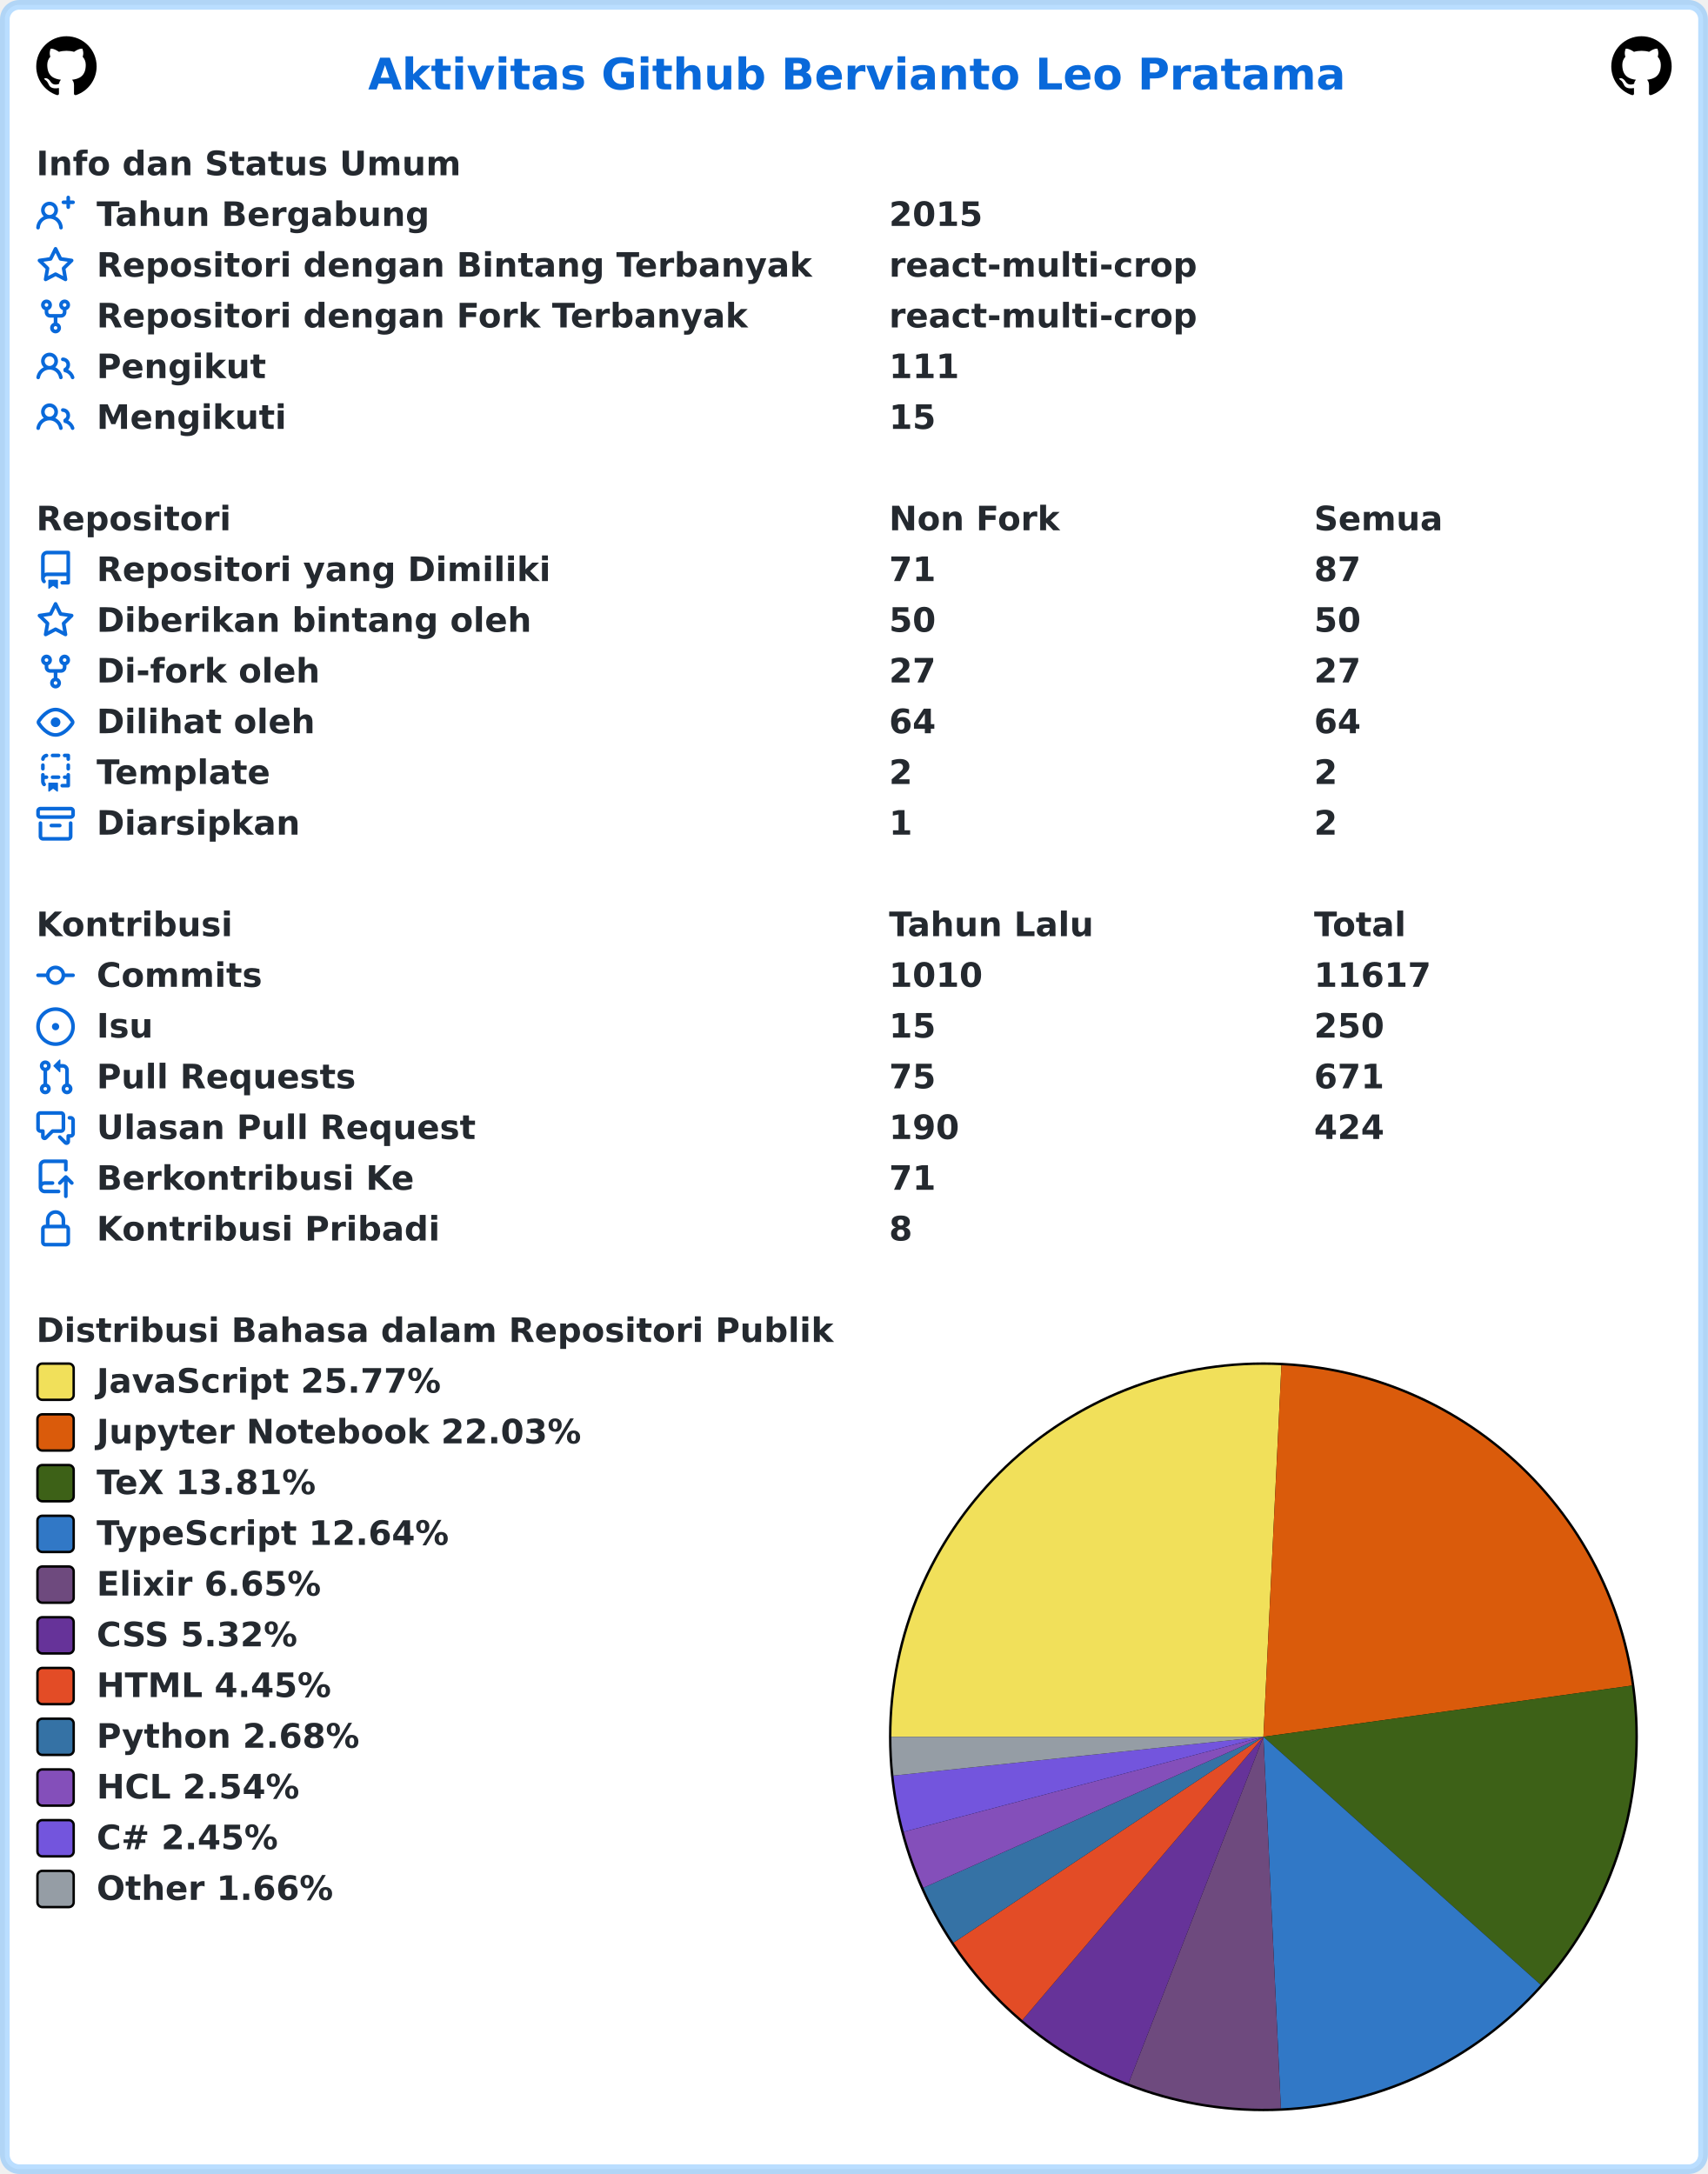
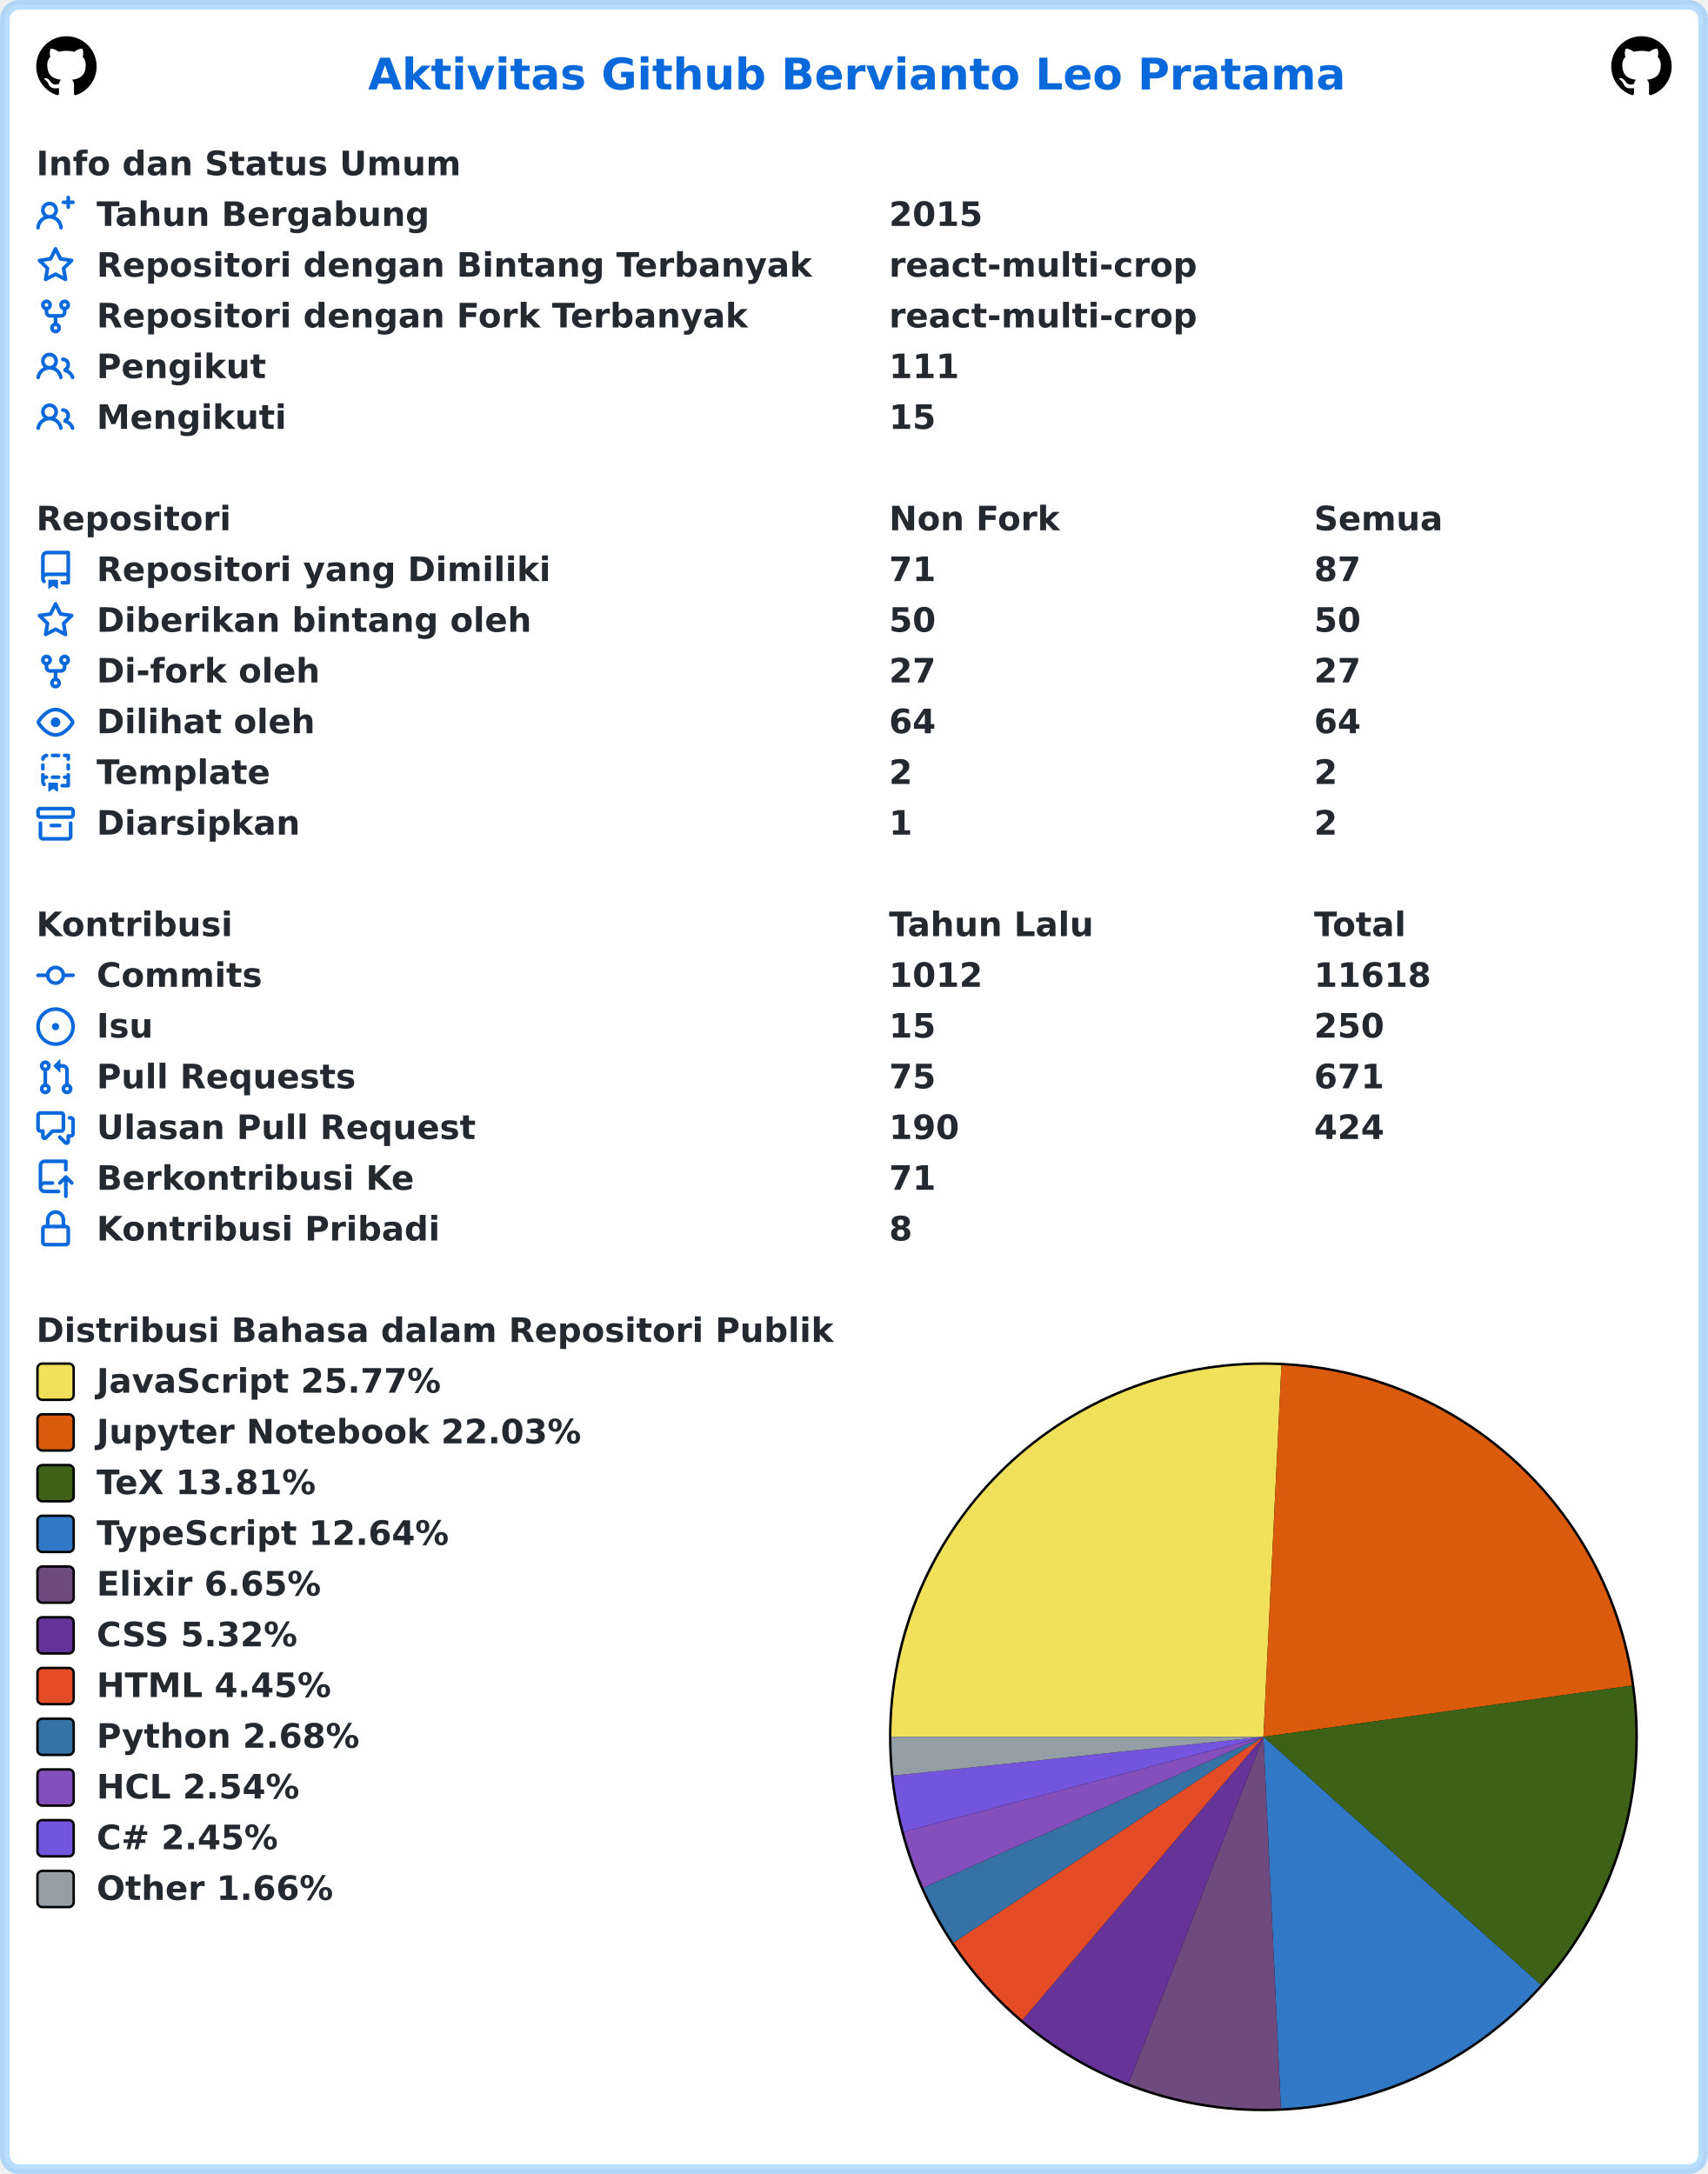
<svg xmlns="http://www.w3.org/2000/svg" width="707" height="900" viewBox="0 0 707 900" lang="id" xml:lang="id">
  <rect x="2" y="2" stroke-width="4" rx="6" width="703" height="896" stroke="rgba(84,174,255,0.4)" fill="#ffffff" />
  <g font-weight="600" font-size="110pt" font-family="Verdana,Geneva,DejaVu Sans,sans-serif" text-rendering="geometricPrecision">
    <text x="1239" y="301" lengthAdjust="spacingAndGlyphs" textLength="3261" transform="scale(0.123)" fill="#0969da">Aktivitas Github Bervianto Leo Pratama</text>
    <svg x="15" y="15" width="25" height="25" viewBox="0 0 16 16">
      <path fill="#000000" fill-rule="evenodd" d="M8 0C3.58 0 0 3.58 0 8c0 3.54 2.29 6.53 5.47 7.59.4.07.55-.17.55-.38 0-.19-.01-.82-.01-1.49-2.01.37-2.53-.49-2.69-.94-.09-.23-.48-.94-.82-1.13-.28-.15-.68-.52-.01-.53.63-.01 1.08.58 1.23.82.72 1.21 1.87.87 2.33.66.07-.52.28-.87.51-1.07-1.78-.2-3.64-.89-3.64-3.95 0-.87.31-1.59.82-2.15-.08-.2-.36-1.02.08-2.12 0 0 .67-.21 2.2.82.64-.18 1.32-.27 2-.27.68 0 1.36.09 2 .27 1.53-1.04 2.2-.82 2.2-.82.44 1.1.16 1.92.08 2.12.51.56.82 1.27.82 2.15 0 3.07-1.87 3.75-3.65 3.95.29.25.54.73.54 1.48 0 1.07-.01 1.93-.01 2.2 0 .21.15.46.55.38A8.013 8.013 0 0016 8c0-4.42-3.58-8-8-8z" />
    </svg>
    <svg x="667" y="15" width="25" height="25" viewBox="0 0 16 16">
      <path fill="#000000" fill-rule="evenodd" d="M8 0C3.58 0 0 3.58 0 8c0 3.54 2.29 6.53 5.47 7.59.4.07.55-.17.55-.38 0-.19-.01-.82-.01-1.49-2.01.37-2.53-.49-2.69-.94-.09-.23-.48-.94-.82-1.13-.28-.15-.68-.52-.01-.53.63-.01 1.08.58 1.23.82.72 1.21 1.87.87 2.33.66.07-.52.28-.87.51-1.07-1.78-.2-3.64-.89-3.64-3.95 0-.87.31-1.59.82-2.15-.08-.2-.36-1.02.08-2.12 0 0 .67-.21 2.2.82.64-.18 1.32-.27 2-.27.68 0 1.36.09 2 .27 1.53-1.04 2.2-.82 2.2-.82.44 1.1.16 1.92.08 2.12.51.56.82 1.27.82 2.15 0 3.07-1.87 3.75-3.65 3.95.29.25.54.73.54 1.48 0 1.07-.01 1.93-.01 2.2 0 .21.15.46.55.38A8.013 8.013 0 0016 8c0-4.42-3.58-8-8-8z" />
    </svg>
    <g transform="translate(0, 60)" fill="#24292f">
      <g transform="translate(15, 0)">
        <g transform="scale(0.095)">
          <text x="0" y="132" textLength="1852" lengthAdjust="spacingAndGlyphs">Info dan Status Umum</text>
        </g>
      </g>
      <g transform="translate(15, 21)">
        <path fill="#0969da" fill-rule="evenodd" d="M13.25 0a.75.75 0 01.75.75V2h1.25a.75.75 0 010 1.5H14v1.25a.75.75 0 01-1.5 0V3.5h-1.25a.75.75 0 010-1.5h1.25V.75a.75.75 0 01.75-.75zM5.5 4a2 2 0 100 4 2 2 0 000-4zm2.4 4.548a3.5 3.5 0 10-4.799 0 5.527 5.527 0 00-3.1 4.66.75.75 0 101.498.085A4.01 4.01 0 015.5 9.5a4.01 4.01 0 014.001 3.793.75.75 0 101.498-.086 5.527 5.527 0 00-3.1-4.659z" />
        <g transform="scale(0.095)">
          <text lengthAdjust="spacingAndGlyphs" textLength="1478" x="263" y="132">Tahun Bergabung</text>
          <text lengthAdjust="spacingAndGlyphs" textLength="420" x="3716" y="132">2015</text>
        </g>
      </g>
      <g transform="translate(15, 42)">
        <path fill="#0969da" fill-rule="evenodd" d="M8 .25a.75.75 0 01.673.418l1.882 3.815 4.21.612a.75.75 0 01.416 1.279l-3.046 2.97.719 4.192a.75.75 0 01-1.088.791L8 12.347l-3.766 1.98a.75.75 0 01-1.088-.79l.72-4.194L.818 6.374a.75.75 0 01.416-1.28l4.21-.611L7.327.668A.75.75 0 018 .25zm0 2.445L6.615 5.5a.75.75 0 01-.564.41l-3.097.45 2.24 2.184a.75.75 0 01.216.664l-.528 3.084 2.769-1.456a.75.75 0 01.698 0l2.77 1.456-.53-3.084a.75.75 0 01.216-.664l2.24-2.183-3.096-.45a.75.75 0 01-.564-.41L8 2.694v.001z" />
        <g transform="scale(0.095)">
          <text lengthAdjust="spacingAndGlyphs" textLength="3126" x="263" y="132">Repositori dengan Bintang Terbanyak</text>
          <text lengthAdjust="spacingAndGlyphs" textLength="1330" x="3716" y="132">react-multi-crop</text>
        </g>
      </g>
      <g transform="translate(15, 63)">
        <path fill="#0969da" fill-rule="evenodd" d="M5 3.25a.75.75 0 11-1.5 0 .75.75 0 011.5 0zm0 2.122a2.25 2.25 0 10-1.5 0v.878A2.25 2.25 0 005.75 8.5h1.5v2.128a2.251 2.251 0 101.5 0V8.5h1.5a2.25 2.25 0 002.25-2.25v-.878a2.25 2.25 0 10-1.5 0v.878a.75.75 0 01-.75.75h-4.5A.75.75 0 015 6.25v-.878zm3.75 7.378a.75.75 0 11-1.5 0 .75.75 0 011.5 0zm3-8.75a.75.75 0 100-1.5.75.75 0 000 1.5z" />
        <g transform="scale(0.095)">
          <text lengthAdjust="spacingAndGlyphs" textLength="2846" x="263" y="132">Repositori dengan Fork Terbanyak</text>
          <text lengthAdjust="spacingAndGlyphs" textLength="1330" x="3716" y="132">react-multi-crop</text>
        </g>
      </g>
      <g transform="translate(15, 84)">
        <path fill="#0969da" fill-rule="evenodd" d="M5.5 3.5a2 2 0 100 4 2 2 0 000-4zM2 5.5a3.5 3.5 0 115.898 2.549 5.507 5.507 0 013.034 4.084.75.75 0 11-1.482.235 4.001 4.001 0 00-7.9 0 .75.75 0 01-1.482-.236A5.507 5.507 0 013.102 8.05 3.49 3.49 0 012 5.5zM11 4a.75.75 0 100 1.5 1.5 1.5 0 01.666 2.844.75.75 0 00-.416.672v.352a.75.75 0 00.574.73c1.2.289 2.162 1.2 2.522 2.372a.75.75 0 101.434-.44 5.01 5.01 0 00-2.56-3.012A3 3 0 0011 4z" />
        <g transform="scale(0.095)">
          <text lengthAdjust="spacingAndGlyphs" textLength="723" x="263" y="132">Pengikut</text>
          <text lengthAdjust="spacingAndGlyphs" textLength="315" x="3716" y="132">111</text>
        </g>
      </g>
      <g transform="translate(15, 105)">
        <path fill="#0969da" fill-rule="evenodd" d="M5.5 3.5a2 2 0 100 4 2 2 0 000-4zM2 5.5a3.5 3.5 0 115.898 2.549 5.507 5.507 0 013.034 4.084.75.75 0 11-1.482.235 4.001 4.001 0 00-7.9 0 .75.75 0 01-1.482-.236A5.507 5.507 0 013.102 8.05 3.49 3.49 0 012 5.5zM11 4a.75.75 0 100 1.5 1.5 1.5 0 01.666 2.844.75.75 0 00-.416.672v.352a.75.75 0 00.574.73c1.2.289 2.162 1.2 2.522 2.372a.75.75 0 101.434-.44 5.01 5.01 0 00-2.56-3.012A3 3 0 0011 4z" />
        <g transform="scale(0.095)">
          <text lengthAdjust="spacingAndGlyphs" textLength="813" x="263" y="132">Mengikuti</text>
          <text lengthAdjust="spacingAndGlyphs" textLength="210" x="3716" y="132">15</text>
        </g>
      </g>
    </g>
    <g transform="translate(0, 207)" fill="#24292f">
      <g transform="translate(15, 0)">
        <g transform="scale(0.095)">
          <text x="0" y="132" textLength="832" lengthAdjust="spacingAndGlyphs">Repositori</text>
          <text x="3716" y="132" textLength="740" lengthAdjust="spacingAndGlyphs">Non Fork</text>
          <text x="5568" y="132" textLength="573" lengthAdjust="spacingAndGlyphs">Semua</text>
        </g>
      </g>
      <g transform="translate(15, 21)">
        <path fill="#0969da" fill-rule="evenodd" d="M2 2.5A2.5 2.5 0 014.5 0h8.75a.75.75 0 01.75.75v12.5a.75.75 0 01-.75.75h-2.5a.75.75 0 110-1.5h1.75v-2h-8a1 1 0 00-.714 1.7.75.75 0 01-1.072 1.05A2.495 2.495 0 012 11.5v-9zm10.5-1V9h-8c-.356 0-.694.074-1 .208V2.5a1 1 0 011-1h8zM5 12.25v3.25a.25.25 0 00.4.2l1.45-1.087a.25.25 0 01.3 0L8.6 15.7a.25.25 0 00.4-.2v-3.25a.25.25 0 00-.25-.25h-3.5a.25.25 0 00-.25.25z" />
        <g transform="scale(0.095)">
          <text lengthAdjust="spacingAndGlyphs" textLength="1962" x="263" y="132">Repositori yang Dimiliki</text>
          <text lengthAdjust="spacingAndGlyphs" textLength="210" x="3716" y="132">71</text>
          <text lengthAdjust="spacingAndGlyphs" textLength="210" x="5568" y="132">87</text>
        </g>
      </g>
      <g transform="translate(15, 42)">
        <path fill="#0969da" fill-rule="evenodd" d="M8 .25a.75.75 0 01.673.418l1.882 3.815 4.21.612a.75.75 0 01.416 1.279l-3.046 2.97.719 4.192a.75.75 0 01-1.088.791L8 12.347l-3.766 1.98a.75.75 0 01-1.088-.79l.72-4.194L.818 6.374a.75.75 0 01.416-1.28l4.21-.611L7.327.668A.75.75 0 018 .25zm0 2.445L6.615 5.5a.75.75 0 01-.564.41l-3.097.45 2.24 2.184a.75.75 0 01.216.664l-.528 3.084 2.769-1.456a.75.75 0 01.698 0l2.77 1.456-.53-3.084a.75.75 0 01.216-.664l2.24-2.183-3.096-.45a.75.75 0 01-.564-.41L8 2.694v.001z" />
        <g transform="scale(0.095)">
          <text lengthAdjust="spacingAndGlyphs" textLength="1887" x="263" y="132">Diberikan bintang oleh</text>
          <text lengthAdjust="spacingAndGlyphs" textLength="210" x="3716" y="132">50</text>
          <text lengthAdjust="spacingAndGlyphs" textLength="210" x="5568" y="132">50</text>
        </g>
      </g>
      <g transform="translate(15, 63)">
        <path fill="#0969da" fill-rule="evenodd" d="M5 3.25a.75.75 0 11-1.5 0 .75.75 0 011.5 0zm0 2.122a2.25 2.25 0 10-1.5 0v.878A2.25 2.25 0 005.75 8.5h1.5v2.128a2.251 2.251 0 101.5 0V8.5h1.5a2.25 2.25 0 002.25-2.25v-.878a2.25 2.25 0 10-1.5 0v.878a.75.75 0 01-.75.75h-4.5A.75.75 0 015 6.25v-.878zm3.75 7.378a.75.75 0 11-1.5 0 .75.75 0 011.5 0zm3-8.75a.75.75 0 100-1.5.75.75 0 000 1.5z" />
        <g transform="scale(0.095)">
          <text lengthAdjust="spacingAndGlyphs" textLength="963" x="263" y="132">Di-fork oleh</text>
          <text lengthAdjust="spacingAndGlyphs" textLength="210" x="3716" y="132">27</text>
          <text lengthAdjust="spacingAndGlyphs" textLength="210" x="5568" y="132">27</text>
        </g>
      </g>
      <g transform="translate(15, 84)">
        <path fill="#0969da" fill-rule="evenodd" d="M1.679 7.932c.412-.621 1.242-1.75 2.366-2.717C5.175 4.242 6.527 3.5 8 3.5c1.473 0 2.824.742 3.955 1.715 1.124.967 1.954 2.096 2.366 2.717a.119.119 0 010 .136c-.412.621-1.242 1.75-2.366 2.717C10.825 11.758 9.473 12.5 8 12.5c-1.473 0-2.824-.742-3.955-1.715C2.92 9.818 2.09 8.69 1.679 8.068a.119.119 0 010-.136zM8 2c-1.981 0-3.67.992-4.933 2.078C1.797 5.169.88 6.423.43 7.1a1.619 1.619 0 000 1.798c.45.678 1.367 1.932 2.637 3.024C4.329 13.008 6.019 14 8 14c1.981 0 3.67-.992 4.933-2.078 1.27-1.091 2.187-2.345 2.637-3.023a1.619 1.619 0 000-1.798c-.45-.678-1.367-1.932-2.637-3.023C11.671 2.992 9.981 2 8 2zm0 8a2 2 0 100-4 2 2 0 000 4z" />
        <g transform="scale(0.095)">
          <text lengthAdjust="spacingAndGlyphs" textLength="944" x="263" y="132">Dilihat oleh</text>
          <text lengthAdjust="spacingAndGlyphs" textLength="210" x="3716" y="132">64</text>
          <text lengthAdjust="spacingAndGlyphs" textLength="210" x="5568" y="132">64</text>
        </g>
      </g>
      <g transform="translate(15, 105)">
        <path fill="#0969da" fill-rule="evenodd" d="M6 .75A.75.75 0 016.75 0h2.5a.75.75 0 010 1.5h-2.5A.75.75 0 016 .75zm5 0a.75.75 0 01.75-.75h1.5a.75.75 0 01.75.75v1.5a.75.75 0 01-1.5 0V1.5h-.75A.75.75 0 0111 .75zM4.992.662a.75.75 0 01-.636.848c-.436.063-.783.41-.846.846a.75.75 0 01-1.485-.212A2.501 2.501 0 014.144.025a.75.75 0 01.848.637zM2.75 4a.75.75 0 01.75.75v1.5a.75.75 0 01-1.5 0v-1.5A.75.75 0 012.75 4zm10.5 0a.75.75 0 01.75.75v1.5a.75.75 0 01-1.5 0v-1.5a.75.75 0 01.75-.75zM2.75 8a.75.75 0 01.75.75v.268A1.72 1.72 0 013.75 9h.5a.75.75 0 010 1.5h-.5a.25.25 0 00-.25.25v.75c0 .28.114.532.3.714a.75.75 0 01-1.05 1.072A2.495 2.495 0 012 11.5V8.75A.75.75 0 012.75 8zm10.5 0a.75.75 0 01.75.75v4.5a.75.75 0 01-.75.75h-2.5a.75.75 0 010-1.5h1.75v-2h-.75a.75.75 0 010-1.5h.75v-.25a.75.75 0 01.75-.75zM6 9.75A.75.75 0 016.75 9h2.5a.75.75 0 010 1.5h-2.5A.75.75 0 016 9.75zm-1 2.5v3.25a.25.25 0 00.4.2l1.45-1.087a.25.25 0 01.3 0L8.6 15.7a.25.25 0 00.4-.2v-3.25a.25.25 0 00-.25-.25h-3.5a.25.25 0 00-.25.25z" />
        <g transform="scale(0.095)">
          <text lengthAdjust="spacingAndGlyphs" textLength="783" x="263" y="132">Template</text>
          <text lengthAdjust="spacingAndGlyphs" textLength="105" x="3716" y="132">2</text>
          <text lengthAdjust="spacingAndGlyphs" textLength="105" x="5568" y="132">2</text>
        </g>
      </g>
      <g transform="translate(15, 126)">
        <path fill="#0969da" fill-rule="evenodd" d="M1.75 2.5a.25.25 0 00-.25.25v1.5c0 .138.112.25.25.25h12.5a.25.25 0 00.25-.25v-1.5a.25.25 0 00-.25-.25H1.75zM0 2.75C0 1.784.784 1 1.75 1h12.5c.966 0 1.75.784 1.75 1.75v1.5A1.75 1.75 0 0114.25 6H1.75A1.75 1.75 0 010 4.25v-1.5zM1.75 7a.75.75 0 01.75.75v5.5c0 .138.112.25.25.25h10.5a.25.25 0 00.25-.25v-5.5a.75.75 0 111.5 0v5.5A1.75 1.75 0 0113.25 15H2.75A1.75 1.75 0 011 13.25v-5.5A.75.75 0 011.75 7zm4.5 1a.75.75 0 000 1.5h3.5a.75.75 0 100-1.5h-3.5z" />
        <g transform="scale(0.095)">
          <text lengthAdjust="spacingAndGlyphs" textLength="880" x="263" y="132">Diarsipkan</text>
          <text lengthAdjust="spacingAndGlyphs" textLength="105" x="3716" y="132">1</text>
          <text lengthAdjust="spacingAndGlyphs" textLength="105" x="5568" y="132">2</text>
        </g>
      </g>
    </g>
    <g transform="translate(0, 375)" fill="#24292f">
      <g transform="translate(15, 0)">
        <g transform="scale(0.095)">
          <text x="0" y="132" textLength="834" lengthAdjust="spacingAndGlyphs">Kontribusi</text>
          <text x="3716" y="132" textLength="914" lengthAdjust="spacingAndGlyphs">Tahun Lalu</text>
          <text x="5568" y="132" textLength="414" lengthAdjust="spacingAndGlyphs">Total</text>
        </g>
      </g>
      <g transform="translate(15, 21)">
        <path fill="#0969da" fill-rule="evenodd" d="M10.5 7.75a2.5 2.5 0 11-5 0 2.5 2.5 0 015 0zm1.43.75a4.002 4.002 0 01-7.86 0H.75a.75.75 0 110-1.5h3.32a4.001 4.001 0 017.86 0h3.32a.75.75 0 110 1.5h-3.32z" />
        <g transform="scale(0.095)">
          <text lengthAdjust="spacingAndGlyphs" textLength="734" x="263" y="132">Commits</text>
-           <text lengthAdjust="spacingAndGlyphs" textLength="420" x="3716" y="132">1010</text>
-           <text lengthAdjust="spacingAndGlyphs" textLength="525" x="5568" y="132">11617</text>
+           <text lengthAdjust="spacingAndGlyphs" textLength="420" x="3716" y="132">1012</text>
+           <text lengthAdjust="spacingAndGlyphs" textLength="525" x="5568" y="132">11618</text>
        </g>
      </g>
      <g transform="translate(15, 42)">
        <path fill="#0969da" d="M8 9.5a1.5 1.5 0 100-3 1.5 1.5 0 000 3z" />
        <path fill="#0969da" fill-rule="evenodd" d="M8 0a8 8 0 100 16A8 8 0 008 0zM1.5 8a6.5 6.5 0 1113 0 6.5 6.5 0 01-13 0z" />
        <g transform="scale(0.095)">
          <text lengthAdjust="spacingAndGlyphs" textLength="238" x="263" y="132">Isu</text>
          <text lengthAdjust="spacingAndGlyphs" textLength="210" x="3716" y="132">15</text>
          <text lengthAdjust="spacingAndGlyphs" textLength="315" x="5568" y="132">250</text>
        </g>
      </g>
      <g transform="translate(15, 63)">
        <path fill="#0969da" fill-rule="evenodd" d="M7.177 3.073L9.573.677A.25.25 0 0110 .854v4.792a.25.25 0 01-.427.177L7.177 3.427a.25.25 0 010-.354zM3.75 2.5a.75.75 0 100 1.5.75.75 0 000-1.5zm-2.25.75a2.25 2.25 0 113 2.122v5.256a2.251 2.251 0 11-1.5 0V5.372A2.25 2.25 0 011.5 3.25zM11 2.5h-1V4h1a1 1 0 011 1v5.628a2.251 2.251 0 101.5 0V5A2.5 2.5 0 0011 2.5zm1 10.25a.75.75 0 111.5 0 .75.75 0 01-1.5 0zM3.75 12a.75.75 0 100 1.5.75.75 0 000-1.5z" />
        <g transform="scale(0.095)">
          <text lengthAdjust="spacingAndGlyphs" textLength="1113" x="263" y="132">Pull Requests</text>
          <text lengthAdjust="spacingAndGlyphs" textLength="210" x="3716" y="132">75</text>
          <text lengthAdjust="spacingAndGlyphs" textLength="315" x="5568" y="132">671</text>
        </g>
      </g>
      <g transform="translate(15, 84)">
        <path fill="#0969da" fill-rule="evenodd" d="M1.5 2.75a.25.25 0 01.25-.25h8.5a.25.25 0 01.25.25v5.5a.25.25 0 01-.25.25h-3.5a.75.75 0 00-.53.22L3.5 11.44V9.25a.75.75 0 00-.75-.75h-1a.25.25 0 01-.25-.25v-5.5zM1.75 1A1.75 1.75 0 000 2.75v5.5C0 9.216.784 10 1.75 10H2v1.543a1.457 1.457 0 002.487 1.03L7.061 10h3.189A1.75 1.75 0 0012 8.25v-5.5A1.75 1.75 0 0010.25 1h-8.5zM14.5 4.75a.25.25 0 00-.25-.25h-.5a.75.75 0 110-1.5h.5c.966 0 1.75.784 1.75 1.75v5.5A1.75 1.75 0 0114.25 12H14v1.543a1.457 1.457 0 01-2.487 1.03L9.22 12.28a.75.75 0 111.06-1.06l2.22 2.22v-2.19a.75.75 0 01.75-.75h1a.25.25 0 00.25-.25v-5.5z" />
        <g transform="scale(0.095)">
          <text lengthAdjust="spacingAndGlyphs" textLength="1640" x="263" y="132">Ulasan Pull Request</text>
          <text lengthAdjust="spacingAndGlyphs" textLength="315" x="3716" y="132">190</text>
          <text lengthAdjust="spacingAndGlyphs" textLength="315" x="5568" y="132">424</text>
        </g>
      </g>
      <g transform="translate(15, 105)">
        <path fill="#0969da" fill-rule="evenodd" d="M1 2.5A2.5 2.5 0 013.5 0h8.75a.75.75 0 01.75.75v3.5a.75.75 0 01-1.5 0V1.5h-8a1 1 0 00-1 1v6.708A2.492 2.492 0 013.5 9h3.25a.75.75 0 010 1.5H3.5a1 1 0 100 2h5.75a.75.75 0 010 1.5H3.5A2.5 2.5 0 011 11.5v-9zm13.23 7.79a.75.75 0 001.06-1.06l-2.505-2.505a.75.75 0 00-1.06 0L9.22 9.229a.75.75 0 001.06 1.061l1.225-1.224v6.184a.75.75 0 001.5 0V9.066l1.224 1.224z" />
        <g transform="scale(0.095)">
          <text lengthAdjust="spacingAndGlyphs" textLength="1366" x="263" y="132">Berkontribusi Ke</text>
          <text lengthAdjust="spacingAndGlyphs" textLength="210" x="3716" y="132">71</text>
        </g>
      </g>
      <g transform="translate(15, 126)">
        <path fill="#0969da" fill-rule="evenodd" d="M4 4v2h-.25A1.75 1.75 0 002 7.75v5.5c0 .966.784 1.75 1.75 1.75h8.5A1.75 1.75 0 0014 13.25v-5.5A1.75 1.75 0 0012.25 6H12V4a4 4 0 10-8 0zm6.5 2V4a2.5 2.5 0 00-5 0v2h5zM12 7.5h.25a.25.25 0 01.25.25v5.5a.25.25 0 01-.25.25h-8.5a.25.25 0 01-.25-.25v-5.5a.25.25 0 01.25-.25H12z" />
        <g transform="scale(0.095)">
          <text lengthAdjust="spacingAndGlyphs" textLength="1456" x="263" y="132">Kontribusi Pribadi</text>
          <text lengthAdjust="spacingAndGlyphs" textLength="105" x="3716" y="132">8</text>
        </g>
      </g>
    </g>
    <g transform="translate(0, 543)" fill="#24292f">
      <g transform="translate(15, 0)">
        <g transform="scale(0.095)">
          <text x="0" y="132" textLength="3438" lengthAdjust="spacingAndGlyphs">Distribusi Bahasa dalam Repositori Publik</text>
        </g>
      </g>
      <g transform="translate(368, 21)">
        <circle cx="155" cy="155" r="155" fill="#000000" />
      </g>
      <g transform="translate(369, 22)">
        <path fill-rule="evenodd" fill="#f1e05a" d="M 0.0,154 A 154 154 0 0 1 161.457 0.181 L 154,154 Z" />
        <path fill-rule="evenodd" fill="#DA5B0B" d="M 161.457,0.181 A 154 154 0 0 1 306.533 132.797 L 154,154 Z" />
        <path fill-rule="evenodd" fill="#3D6117" d="M 306.533,132.797 A 154 154 0 0 1 268.771 256.683 L 154,154 Z" />
        <path fill-rule="evenodd" fill="#3178c6" d="M 268.771,256.683 A 154 154 0 0 1 161.229 307.83 L 154,154 Z" />
        <path fill-rule="evenodd" fill="#6e4a7e" d="M 161.229,307.83 A 154 154 0 0 1 98.157 297.519 L 154,154 Z" />
        <path fill-rule="evenodd" fill="#663399" d="M 98.157,297.519 A 154 154 0 0 1 54.197 271.283 L 154,154 Z" />
        <path fill-rule="evenodd" fill="#e34c26" d="M 54.197,271.283 A 154 154 0 0 1 25.73 239.222 L 154,154 Z" />
        <path fill-rule="evenodd" fill="#3572A5" d="M 25.73,239.222 A 154 154 0 0 1 13.248 216.489 L 154,154 Z" />
        <path fill-rule="evenodd" fill="#844FBA" d="M 13.248,216.489 A 154 154 0 0 1 5.111 193.344 L 154,154 Z" />
        <path fill-rule="evenodd" fill="#7355dd" d="M 5.111,193.344 A 154 154 0 0 1 0.84 170.067 L 154,154 Z" />
        <path fill-rule="evenodd" fill="#959da5" d="M 0.84,170.067 A 154 154 0 0 1 0.0 154 L 154,154 Z" />
      </g>
      <g transform="translate(15, 21)">
        <rect x="0.5" y="0.5" rx="2" width="15" height="15" fill="#f1e05a" stroke-width="1" stroke="#000000" />
        <text transform="scale(0.095)" x="263" y="132" textLength="1516" lengthAdjust="spacingAndGlyphs">JavaScript 25.77%</text>
      </g>
      <g transform="translate(15, 42)">
        <rect x="0.5" y="0.5" rx="2" width="15" height="15" fill="#DA5B0B" stroke-width="1" stroke="#000000" />
        <text transform="scale(0.095)" x="263" y="132" textLength="2126" lengthAdjust="spacingAndGlyphs">Jupyter Notebook 22.03%</text>
      </g>
      <g transform="translate(15, 63)">
        <rect x="0.5" y="0.5" rx="2" width="15" height="15" fill="#3D6117" stroke-width="1" stroke="#000000" />
        <text transform="scale(0.095)" x="263" y="132" textLength="999" lengthAdjust="spacingAndGlyphs">TeX 13.81%</text>
      </g>
      <g transform="translate(15, 84)">
        <rect x="0.5" y="0.5" rx="2" width="15" height="15" fill="#3178c6" stroke-width="1" stroke="#000000" />
        <text transform="scale(0.095)" x="263" y="132" textLength="1568" lengthAdjust="spacingAndGlyphs">TypeScript 12.64%</text>
      </g>
      <g transform="translate(15, 105)">
        <rect x="0.5" y="0.5" rx="2" width="15" height="15" fill="#6e4a7e" stroke-width="1" stroke="#000000" />
        <text transform="scale(0.095)" x="263" y="132" textLength="987" lengthAdjust="spacingAndGlyphs">Elixir 6.65%</text>
      </g>
      <g transform="translate(15, 126)">
        <rect x="0.5" y="0.5" rx="2" width="15" height="15" fill="#663399" stroke-width="1" stroke="#000000" />
        <text transform="scale(0.095)" x="263" y="132" textLength="903" lengthAdjust="spacingAndGlyphs">CSS 5.32%</text>
      </g>
      <g transform="translate(15, 147)">
        <rect x="0.5" y="0.5" rx="2" width="15" height="15" fill="#e34c26" stroke-width="1" stroke="#000000" />
        <text transform="scale(0.095)" x="263" y="132" textLength="1036" lengthAdjust="spacingAndGlyphs">HTML 4.45%</text>
      </g>
      <g transform="translate(15, 168)">
        <rect x="0.5" y="0.5" rx="2" width="15" height="15" fill="#3572A5" stroke-width="1" stroke="#000000" />
        <text transform="scale(0.095)" x="263" y="132" textLength="1149" lengthAdjust="spacingAndGlyphs">Python 2.68%</text>
      </g>
      <g transform="translate(15, 189)">
        <rect x="0.5" y="0.5" rx="2" width="15" height="15" fill="#844FBA" stroke-width="1" stroke="#000000" />
        <text transform="scale(0.095)" x="263" y="132" textLength="909" lengthAdjust="spacingAndGlyphs">HCL 2.54%</text>
      </g>
      <g transform="translate(15, 210)">
        <rect x="0.5" y="0.5" rx="2" width="15" height="15" fill="#7355dd" stroke-width="1" stroke="#000000" />
        <text transform="scale(0.095)" x="263" y="132" textLength="831" lengthAdjust="spacingAndGlyphs">C# 2.45%</text>
      </g>
      <g transform="translate(15, 231)">
        <rect x="0.5" y="0.5" rx="2" width="15" height="15" fill="#959da5" stroke-width="1" stroke="#000000" />
        <text transform="scale(0.095)" x="263" y="132" textLength="1047" lengthAdjust="spacingAndGlyphs">Other 1.66%</text>
      </g>
    </g>
  </g>
</svg>
